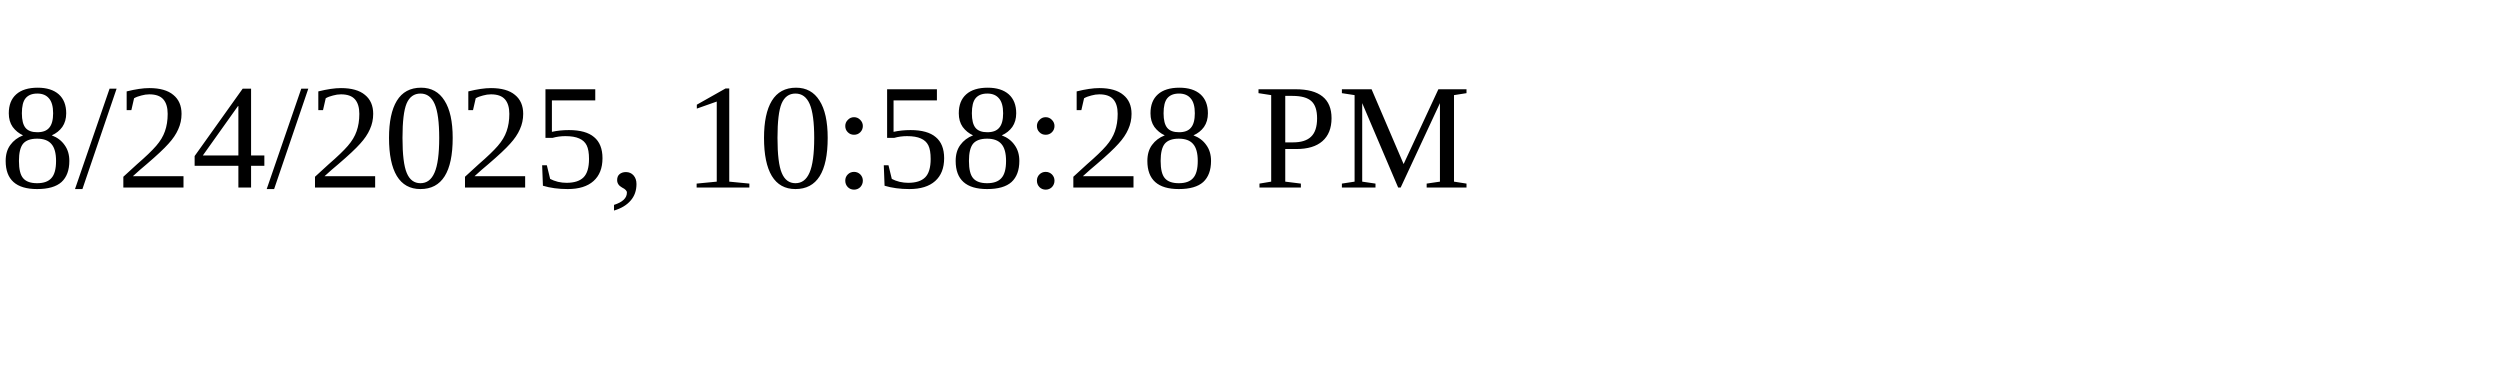
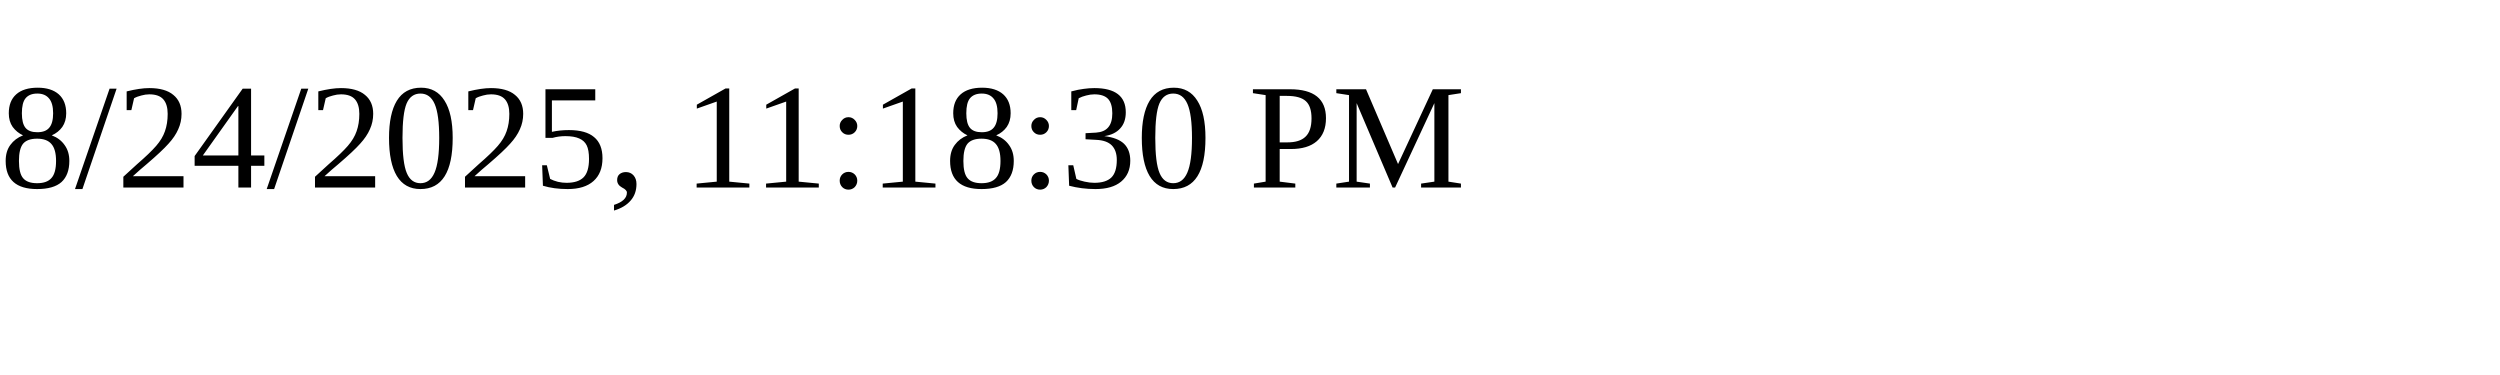
<svg xmlns="http://www.w3.org/2000/svg" height="30" width="200">
-   <text x="0" y="15">8/24/2025, 10:58:28 PM</text>
+   <text x="0" y="15">8/24/2025, 11:18:30 PM</text>
</svg>
